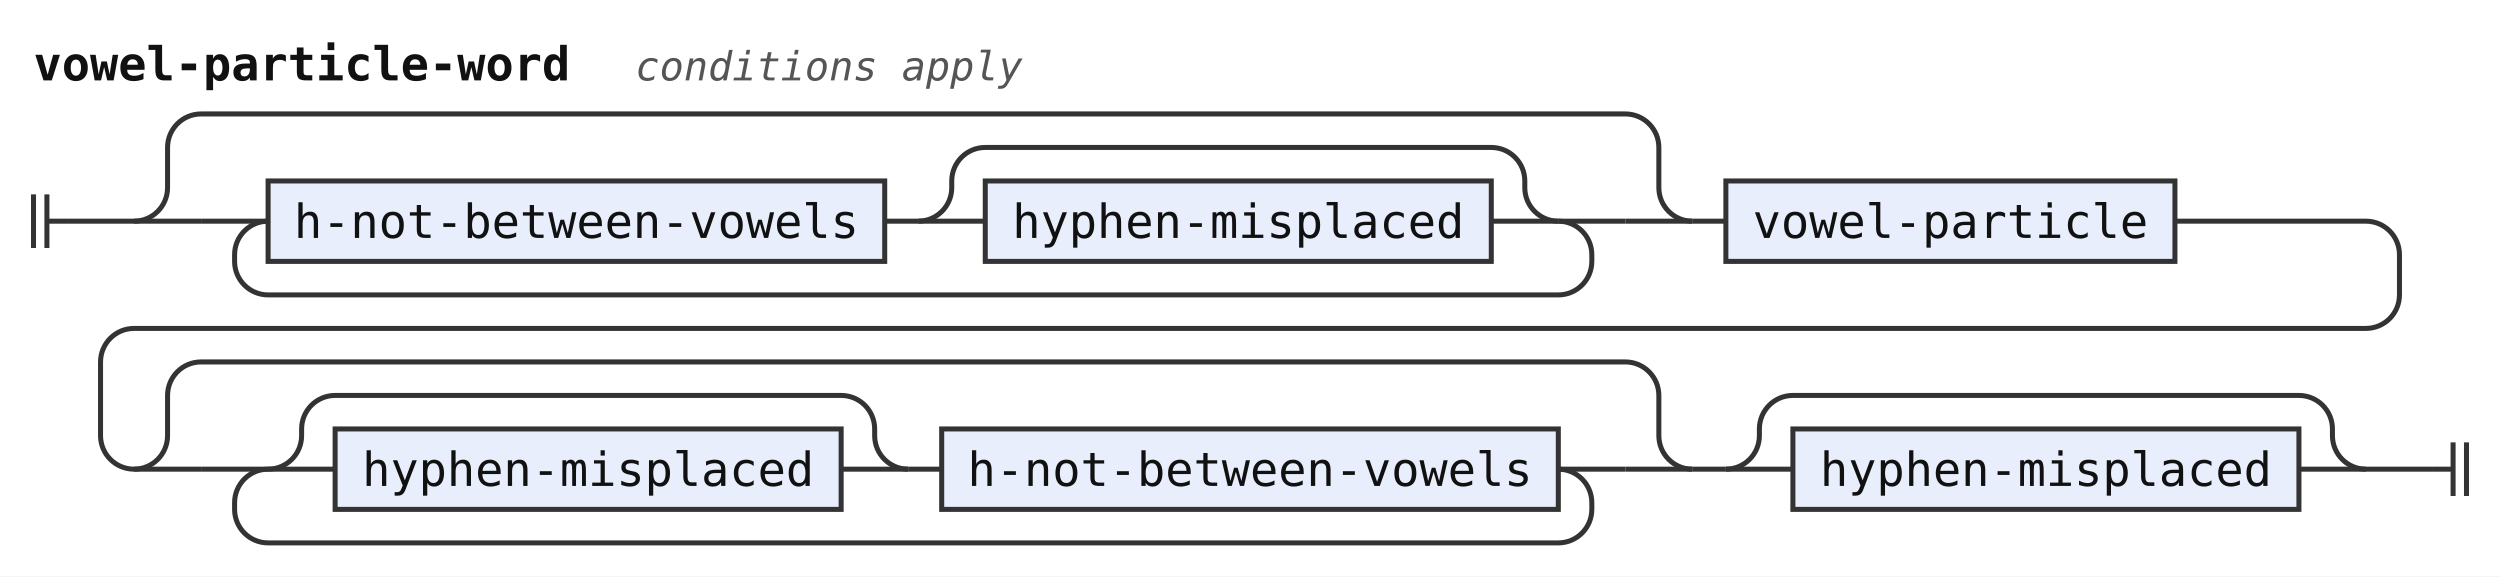
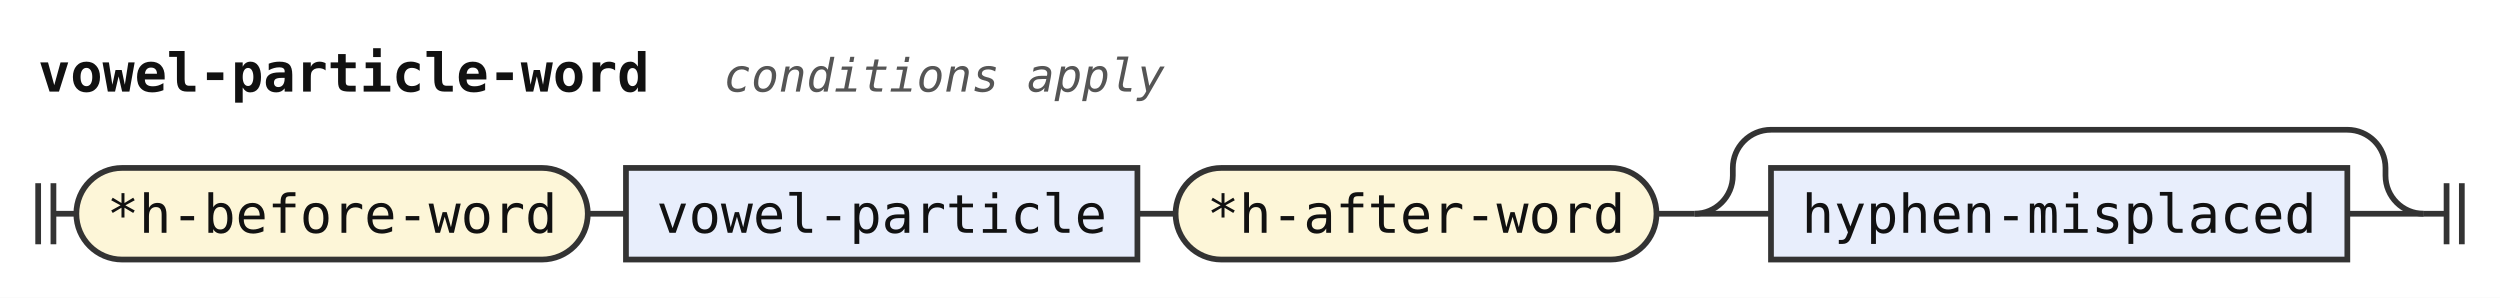
- <svg xmlns="http://www.w3.org/2000/svg" width="746" height="172" viewBox="0 0 746 172" role="img" aria-label="Railroad diagram of the rule vowel-particle-word">
+ <svg xmlns="http://www.w3.org/2000/svg" width="655" height="78" viewBox="0 0 655 78" role="img" aria-label="Railroad diagram of the rule vowel-particle-word">
  <style>path{fill:none;stroke:#333;stroke-width:1.5}.rule rect{fill:#e8eefc;stroke:#333;stroke-width:1.5}.terminal rect{fill:#fdf6d8;stroke:#333;stroke-width:1.5}text{font-family:ui-monospace,SFMono-Regular,Menlo,Consolas,"DejaVu Sans Mono","Liberation Mono",monospace;font-size:14px;fill:#111;text-anchor:middle}text.label{font-size:12px;font-style:italic;fill:#555;text-anchor:start}text.title{font-weight:bold;text-anchor:start}</style>
  <rect width="100%" height="100%" fill="#fff" />
  <text class="title" x="10" y="24" textLength="159.6" lengthAdjust="spacingAndGlyphs">vowel-particle-word</text>
  <text class="label" x="189.6" y="24" textLength="115.2" lengthAdjust="spacingAndGlyphs">conditions apply</text>
-   <path d="M10 58v16m4 -16v16M14 66h6" />
-   <path d="M20 66h20" />
-   <path d="M40 66h20" />
-   <path d="M60 66h20" />
+   <path d="M10 48v16m4 -16v16M14 56h6" />
+   <g class="terminal">
+     <rect x="20" y="44" width="134" height="24" rx="12" />
+     <text x="87" y="61" textLength="117.6" lengthAdjust="spacingAndGlyphs">*h-before-word</text>
+   </g>
+   <path d="M154 56h10" />
  <g class="rule">
-     <rect x="80" y="54" width="184" height="24" rx="0" />
-     <text x="172" y="71" textLength="168" lengthAdjust="spacingAndGlyphs">h-not-between-vowels</text>
+     <rect x="164" y="44" width="134" height="24" rx="0" />
+     <text x="231" y="61" textLength="117.6" lengthAdjust="spacingAndGlyphs">vowel-particle</text>
  </g>
-   <path d="M264 66h10" />
-   <path d="M274 66h20" />
+   <path d="M298 56h10" />
+   <g class="terminal">
+     <rect x="308" y="44" width="126" height="24" rx="12" />
+     <text x="371" y="61" textLength="109.2" lengthAdjust="spacingAndGlyphs">*h-after-word</text>
+   </g>
+   <path d="M434 56h10" />
+   <path d="M444 56h20" />
  <g class="rule">
-     <rect x="294" y="54" width="151" height="24" rx="0" />
-     <text x="369.5" y="71" textLength="134.4" lengthAdjust="spacingAndGlyphs">hyphen-misplaced</text>
+     <rect x="464" y="44" width="151" height="24" rx="0" />
+     <text x="539.5" y="61" textLength="134.4" lengthAdjust="spacingAndGlyphs">hyphen-misplaced</text>
  </g>
-   <path d="M445 66H465" />
-   <path d="M274 66a10 10 0 0 0 10 -10V54a10 10 0 0 1 10 -10H445a10 10 0 0 1 10 10V56a10 10 0 0 0 10 10" />
-   <path d="M465 66H485" />
-   <path d="M465 66a10 10 0 0 1 10 10V78a10 10 0 0 1 -10 10H80a10 10 0 0 1 -10 -10V76a10 10 0 0 1 10 -10" />
-   <path d="M485 66H505" />
-   <path d="M40 66a10 10 0 0 0 10 -10V44a10 10 0 0 1 10 -10H485a10 10 0 0 1 10 10V56a10 10 0 0 0 10 10" />
-   <path d="M505 66h10" />
-   <g class="rule">
-     <rect x="515" y="54" width="134" height="24" rx="0" />
-     <text x="582" y="71" textLength="117.6" lengthAdjust="spacingAndGlyphs">vowel-particle</text>
-   </g>
-   <path d="M649 66H706a10 10 0 0 1 10 10V88a10 10 0 0 1 -10 10H40a10 10 0 0 0 -10 10V130a10 10 0 0 0 10 10" />
-   <path d="M40 140h20" />
-   <path d="M60 140h20" />
-   <path d="M80 140h20" />
-   <g class="rule">
-     <rect x="100" y="128" width="151" height="24" rx="0" />
-     <text x="175.5" y="145" textLength="134.4" lengthAdjust="spacingAndGlyphs">hyphen-misplaced</text>
-   </g>
-   <path d="M251 140H271" />
-   <path d="M80 140a10 10 0 0 0 10 -10V128a10 10 0 0 1 10 -10H251a10 10 0 0 1 10 10V130a10 10 0 0 0 10 10" />
-   <path d="M271 140h10" />
-   <g class="rule">
-     <rect x="281" y="128" width="184" height="24" rx="0" />
-     <text x="373" y="145" textLength="168" lengthAdjust="spacingAndGlyphs">h-not-between-vowels</text>
-   </g>
-   <path d="M465 140H485" />
-   <path d="M465 140a10 10 0 0 1 10 10V152a10 10 0 0 1 -10 10H80a10 10 0 0 1 -10 -10V150a10 10 0 0 1 10 -10" />
-   <path d="M485 140H505" />
-   <path d="M40 140a10 10 0 0 0 10 -10V118a10 10 0 0 1 10 -10H485a10 10 0 0 1 10 10V130a10 10 0 0 0 10 10" />
-   <path d="M505 140h10" />
-   <path d="M515 140h20" />
-   <g class="rule">
-     <rect x="535" y="128" width="151" height="24" rx="0" />
-     <text x="610.5" y="145" textLength="134.4" lengthAdjust="spacingAndGlyphs">hyphen-misplaced</text>
-   </g>
-   <path d="M686 140H706" />
-   <path d="M515 140a10 10 0 0 0 10 -10V128a10 10 0 0 1 10 -10H686a10 10 0 0 1 10 10V130a10 10 0 0 0 10 10" />
-   <path d="M706 140H726" />
-   <path d="M726 140h6m0 -8v16m4 -16v16" />
+   <path d="M615 56H635" />
+   <path d="M444 56a10 10 0 0 0 10 -10V44a10 10 0 0 1 10 -10H615a10 10 0 0 1 10 10V46a10 10 0 0 0 10 10" />
+   <path d="M635 56h6m0 -8v16m4 -16v16" />
</svg>
